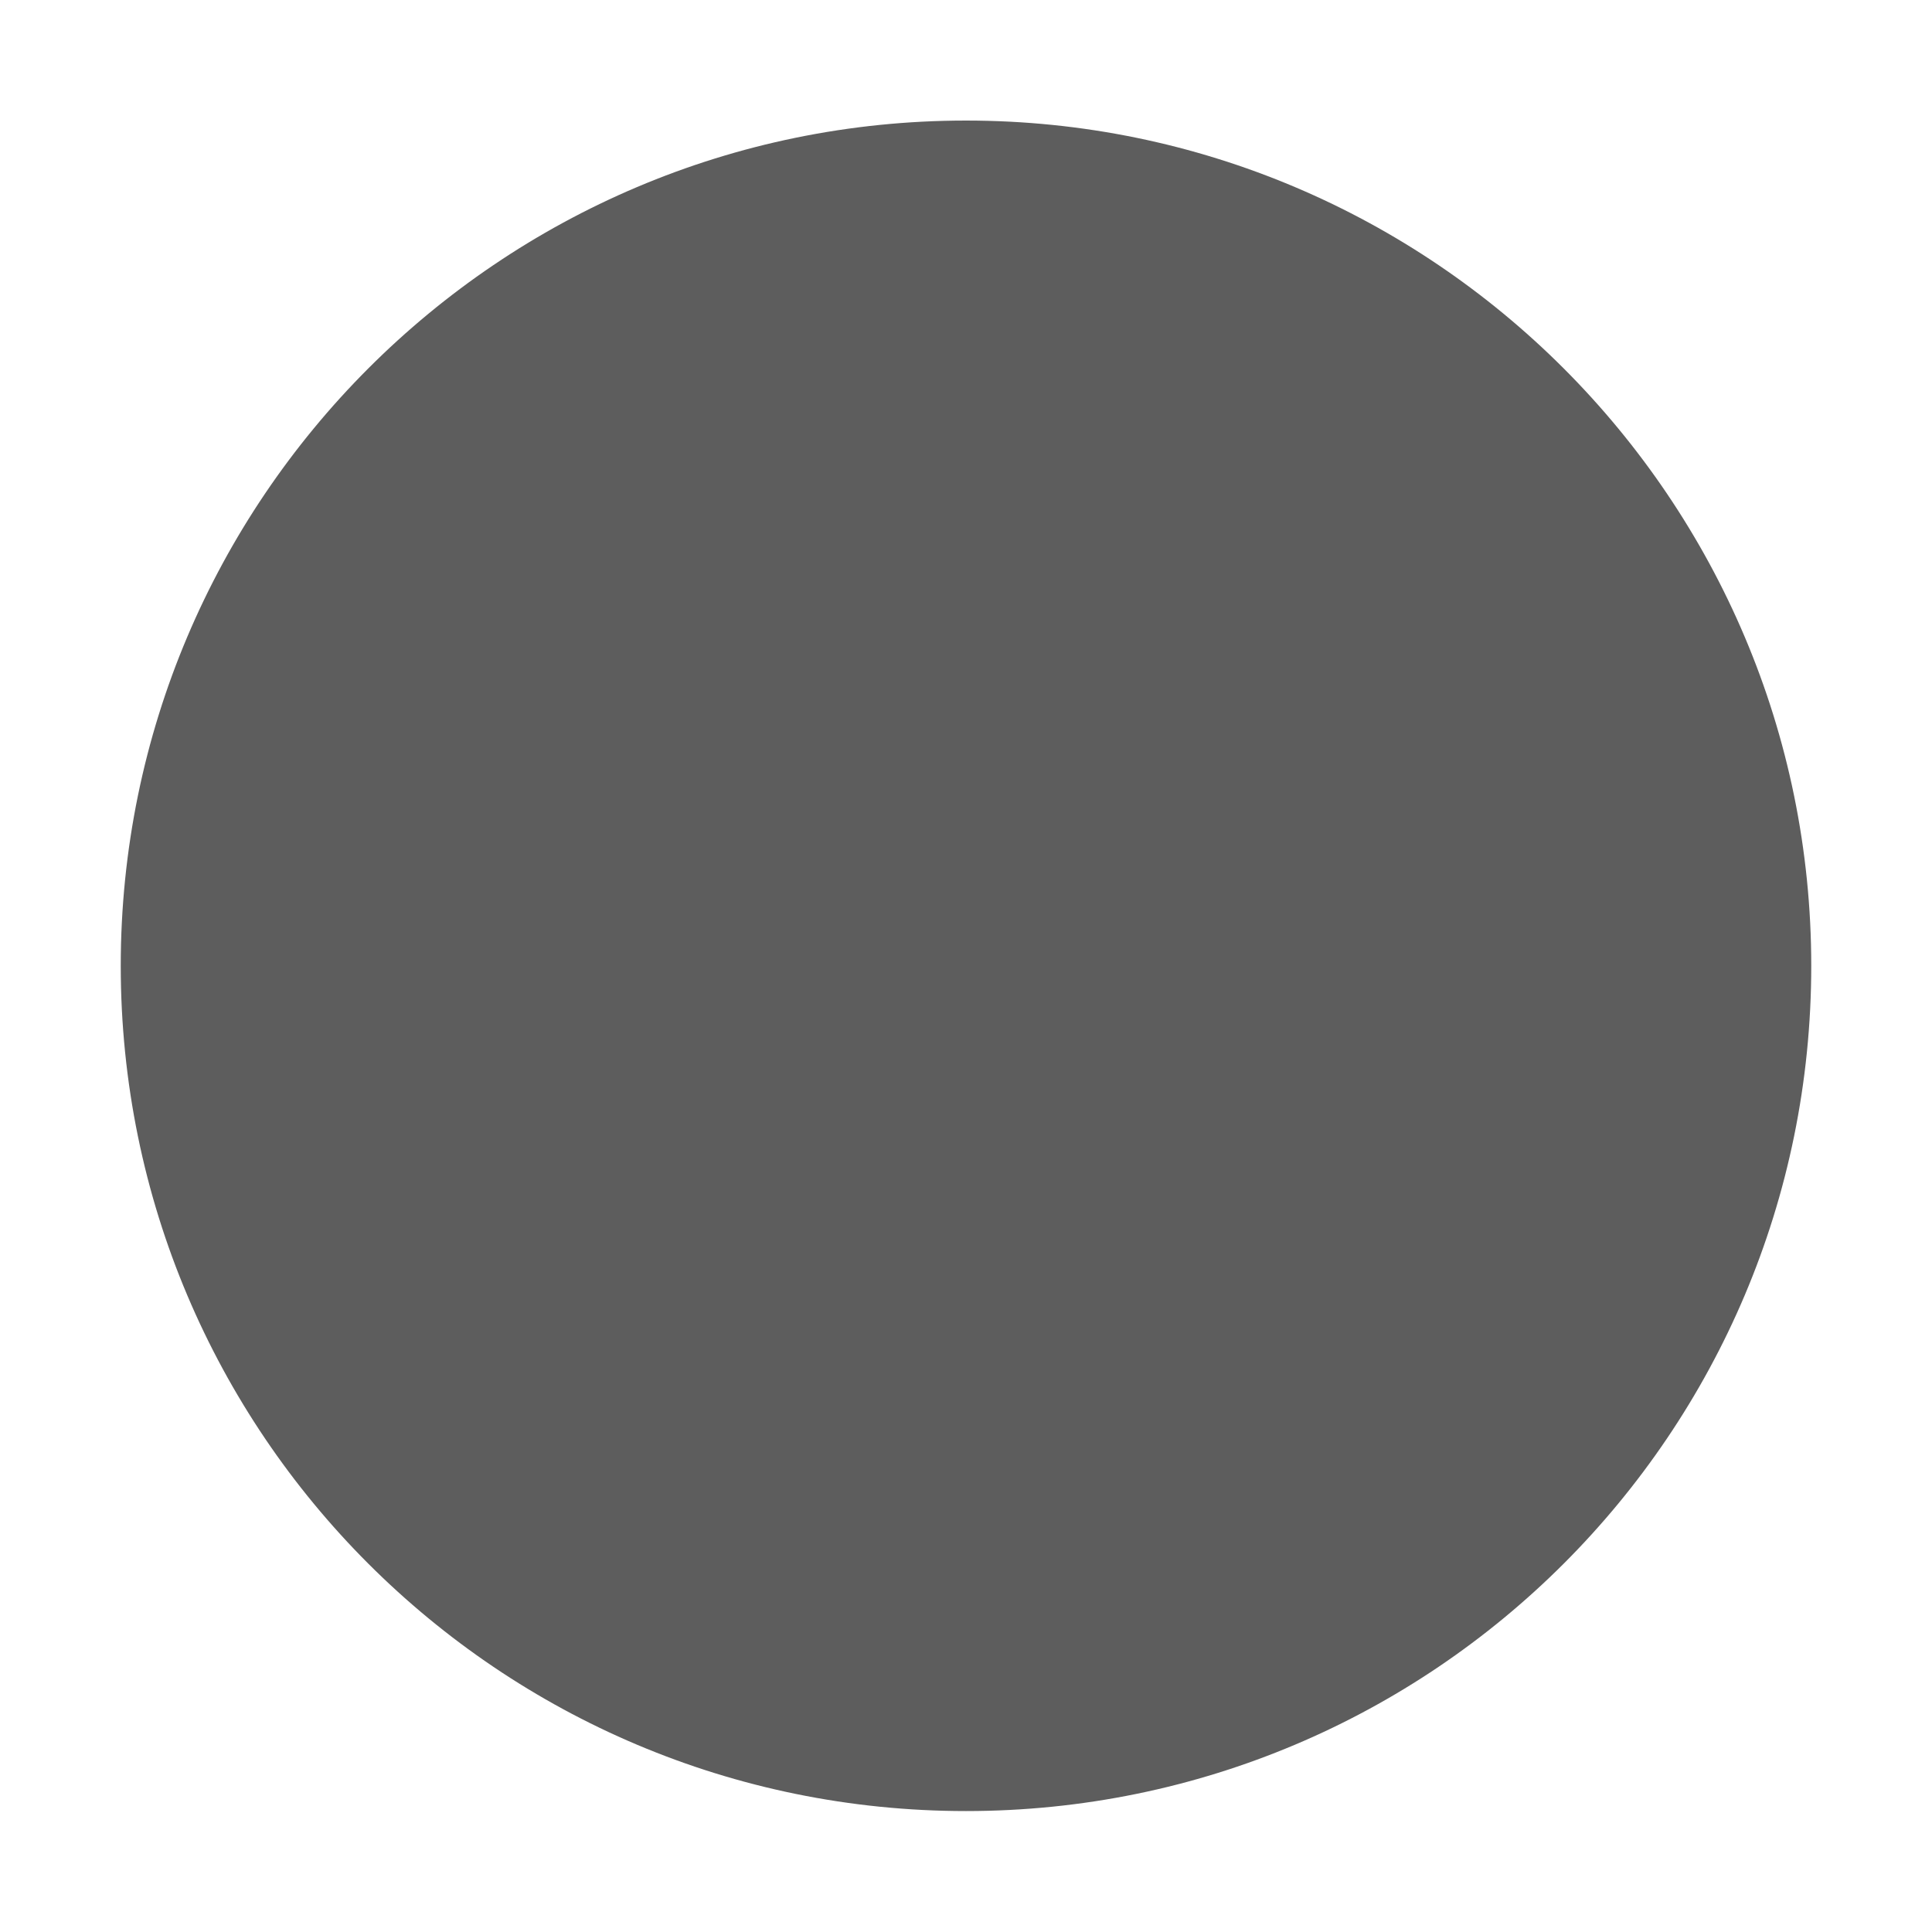
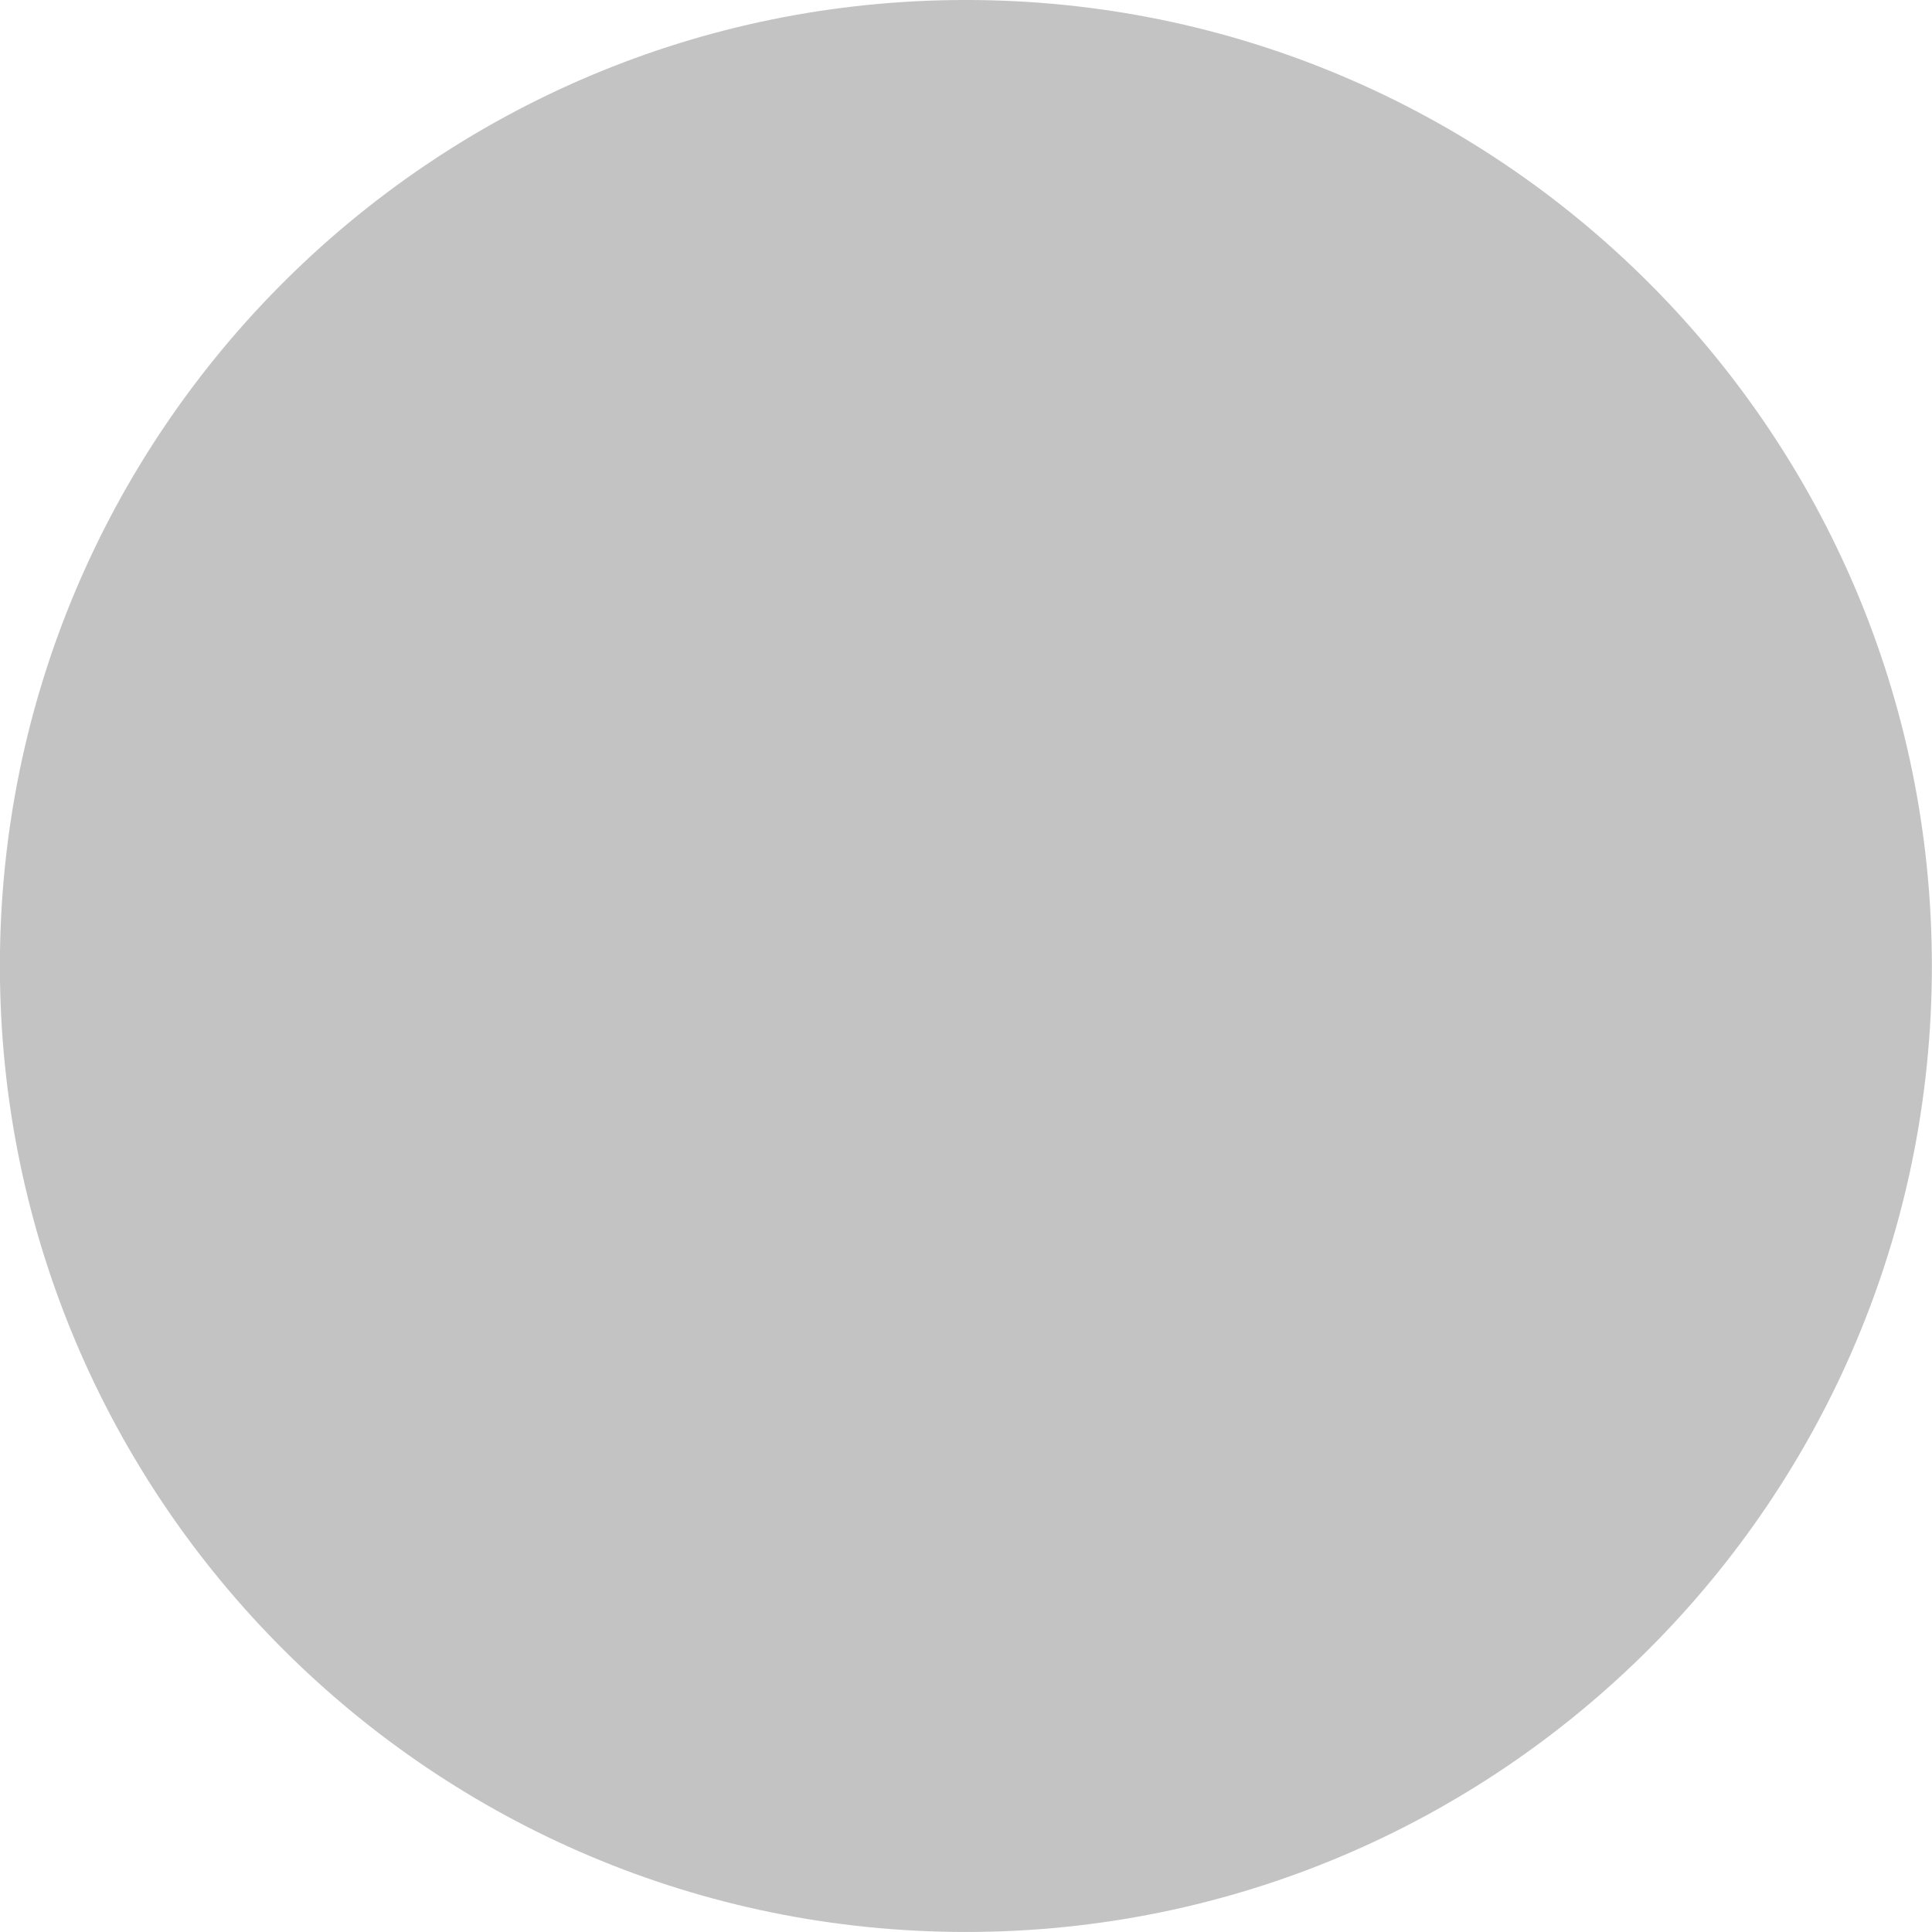
<svg xmlns="http://www.w3.org/2000/svg" viewBox="0 0 50 50" version="1.2" baseProfile="tiny">
  <defs>
</defs>
  <g fill="none" stroke="black" stroke-width="1" fill-rule="evenodd" stroke-linecap="square" stroke-linejoin="bevel">
-     <g fill="#000000" fill-opacity="1" stroke="none" transform="matrix(3.125,0,0,3.125,-853.125,839.493)" font-family="Noto Sans" font-size="10" font-weight="400" font-style="normal" opacity="0">
-       <rect x="273" y="-268.638" width="16" height="16" />
+     <g fill="#888888" fill-opacity="1" stroke="none" transform="matrix(3.12499,0,0,3.12499,-4043.74,-771.873)" font-family="Noto Sans" font-size="10" font-weight="400" font-style="normal" opacity="0.5">
+       <ellipse cx="1302" cy="255" rx="8" ry="8" />
    </g>
-     <g fill="#5d5d5d" fill-opacity="1" stroke="none" transform="matrix(3.125,0,0,3.125,-12.5,-3226.13)" font-family="Noto Sans" font-size="10" font-weight="400" font-style="normal">
-       <path vector-effect="none" fill-rule="evenodd" d="M12,1047.36 C15.866,1047.36 19,1044.23 19,1040.36 C19,1036.5 15.866,1033.36 12,1033.36 C8.134,1033.36 5,1036.5 5,1040.36 C5,1044.23 8.134,1047.36 12,1047.36 " />
+     <g fill="none" stroke="none" transform="matrix(3.12499,0,0,3.12499,-1603.12,580.117)" font-family="Noto Sans" font-size="10" font-weight="400" font-style="normal">
+       <rect x="513" y="-185.638" width="16" height="16" />
    </g>
    <g fill="none" stroke="#000000" stroke-opacity="1" stroke-width="1" stroke-linecap="square" stroke-linejoin="bevel" transform="matrix(1,0,0,1,0,0)" font-family="Noto Sans" font-size="10" font-weight="400" font-style="normal">
</g>
  </g>
</svg>
